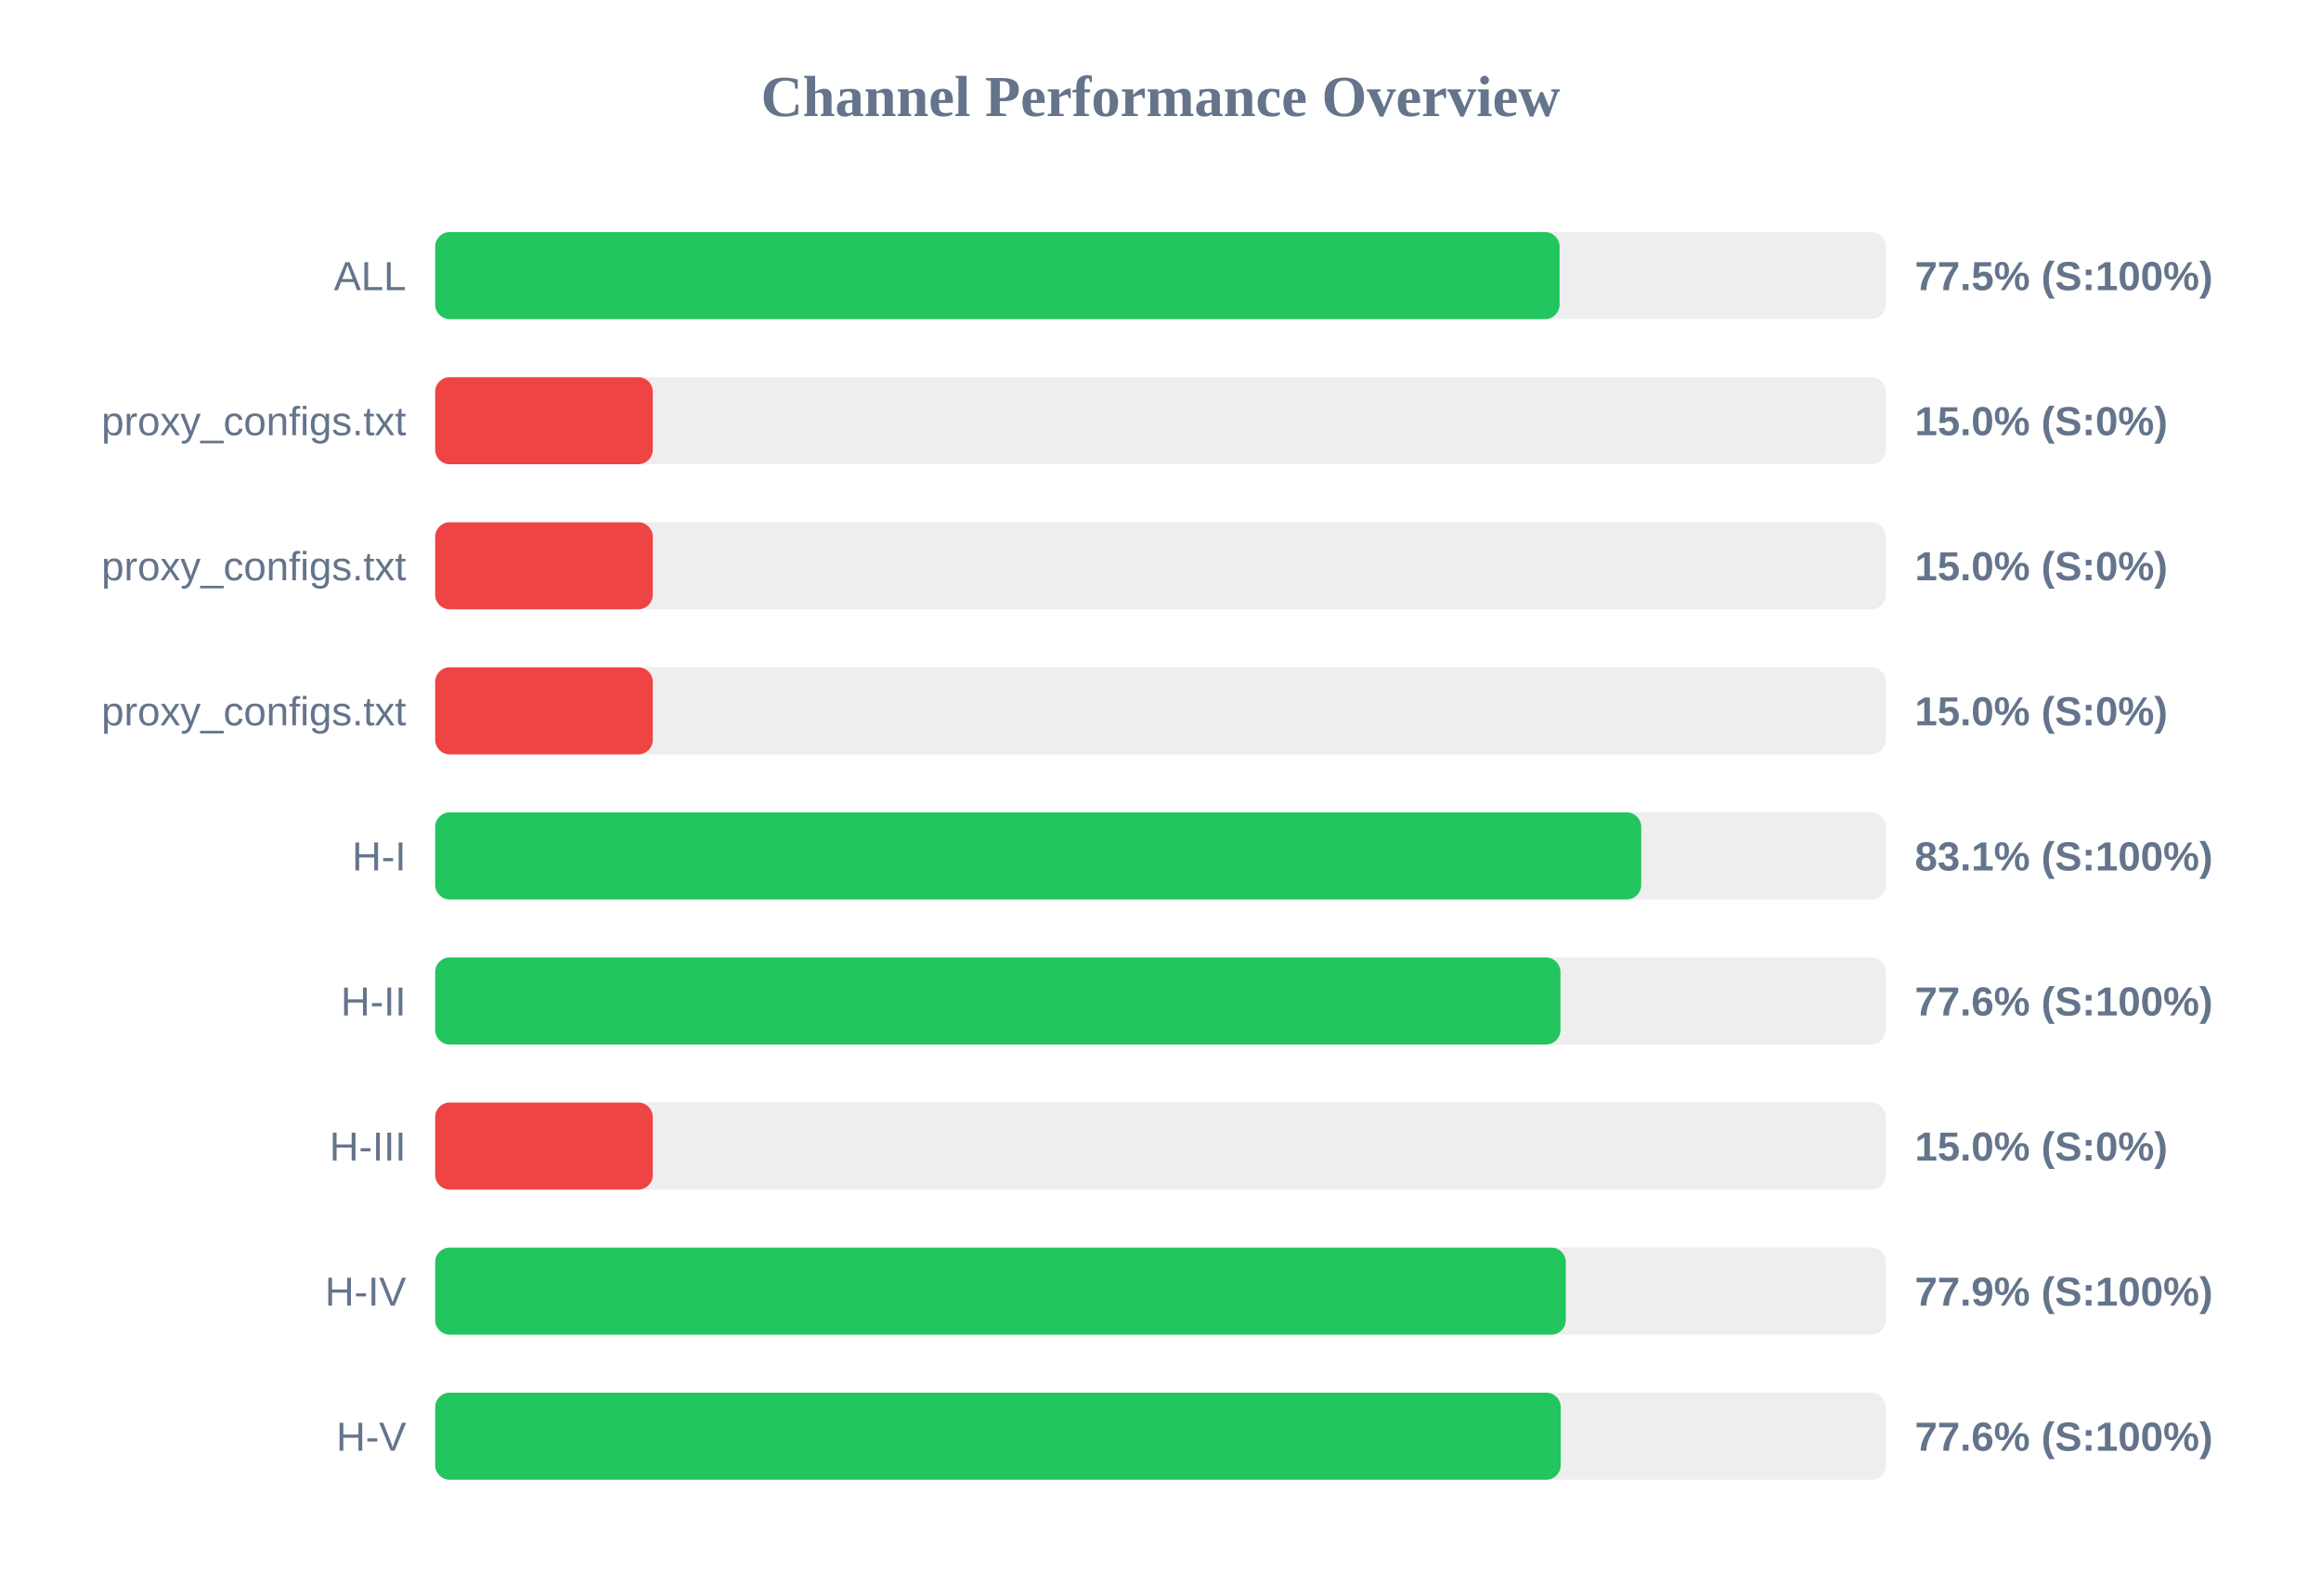
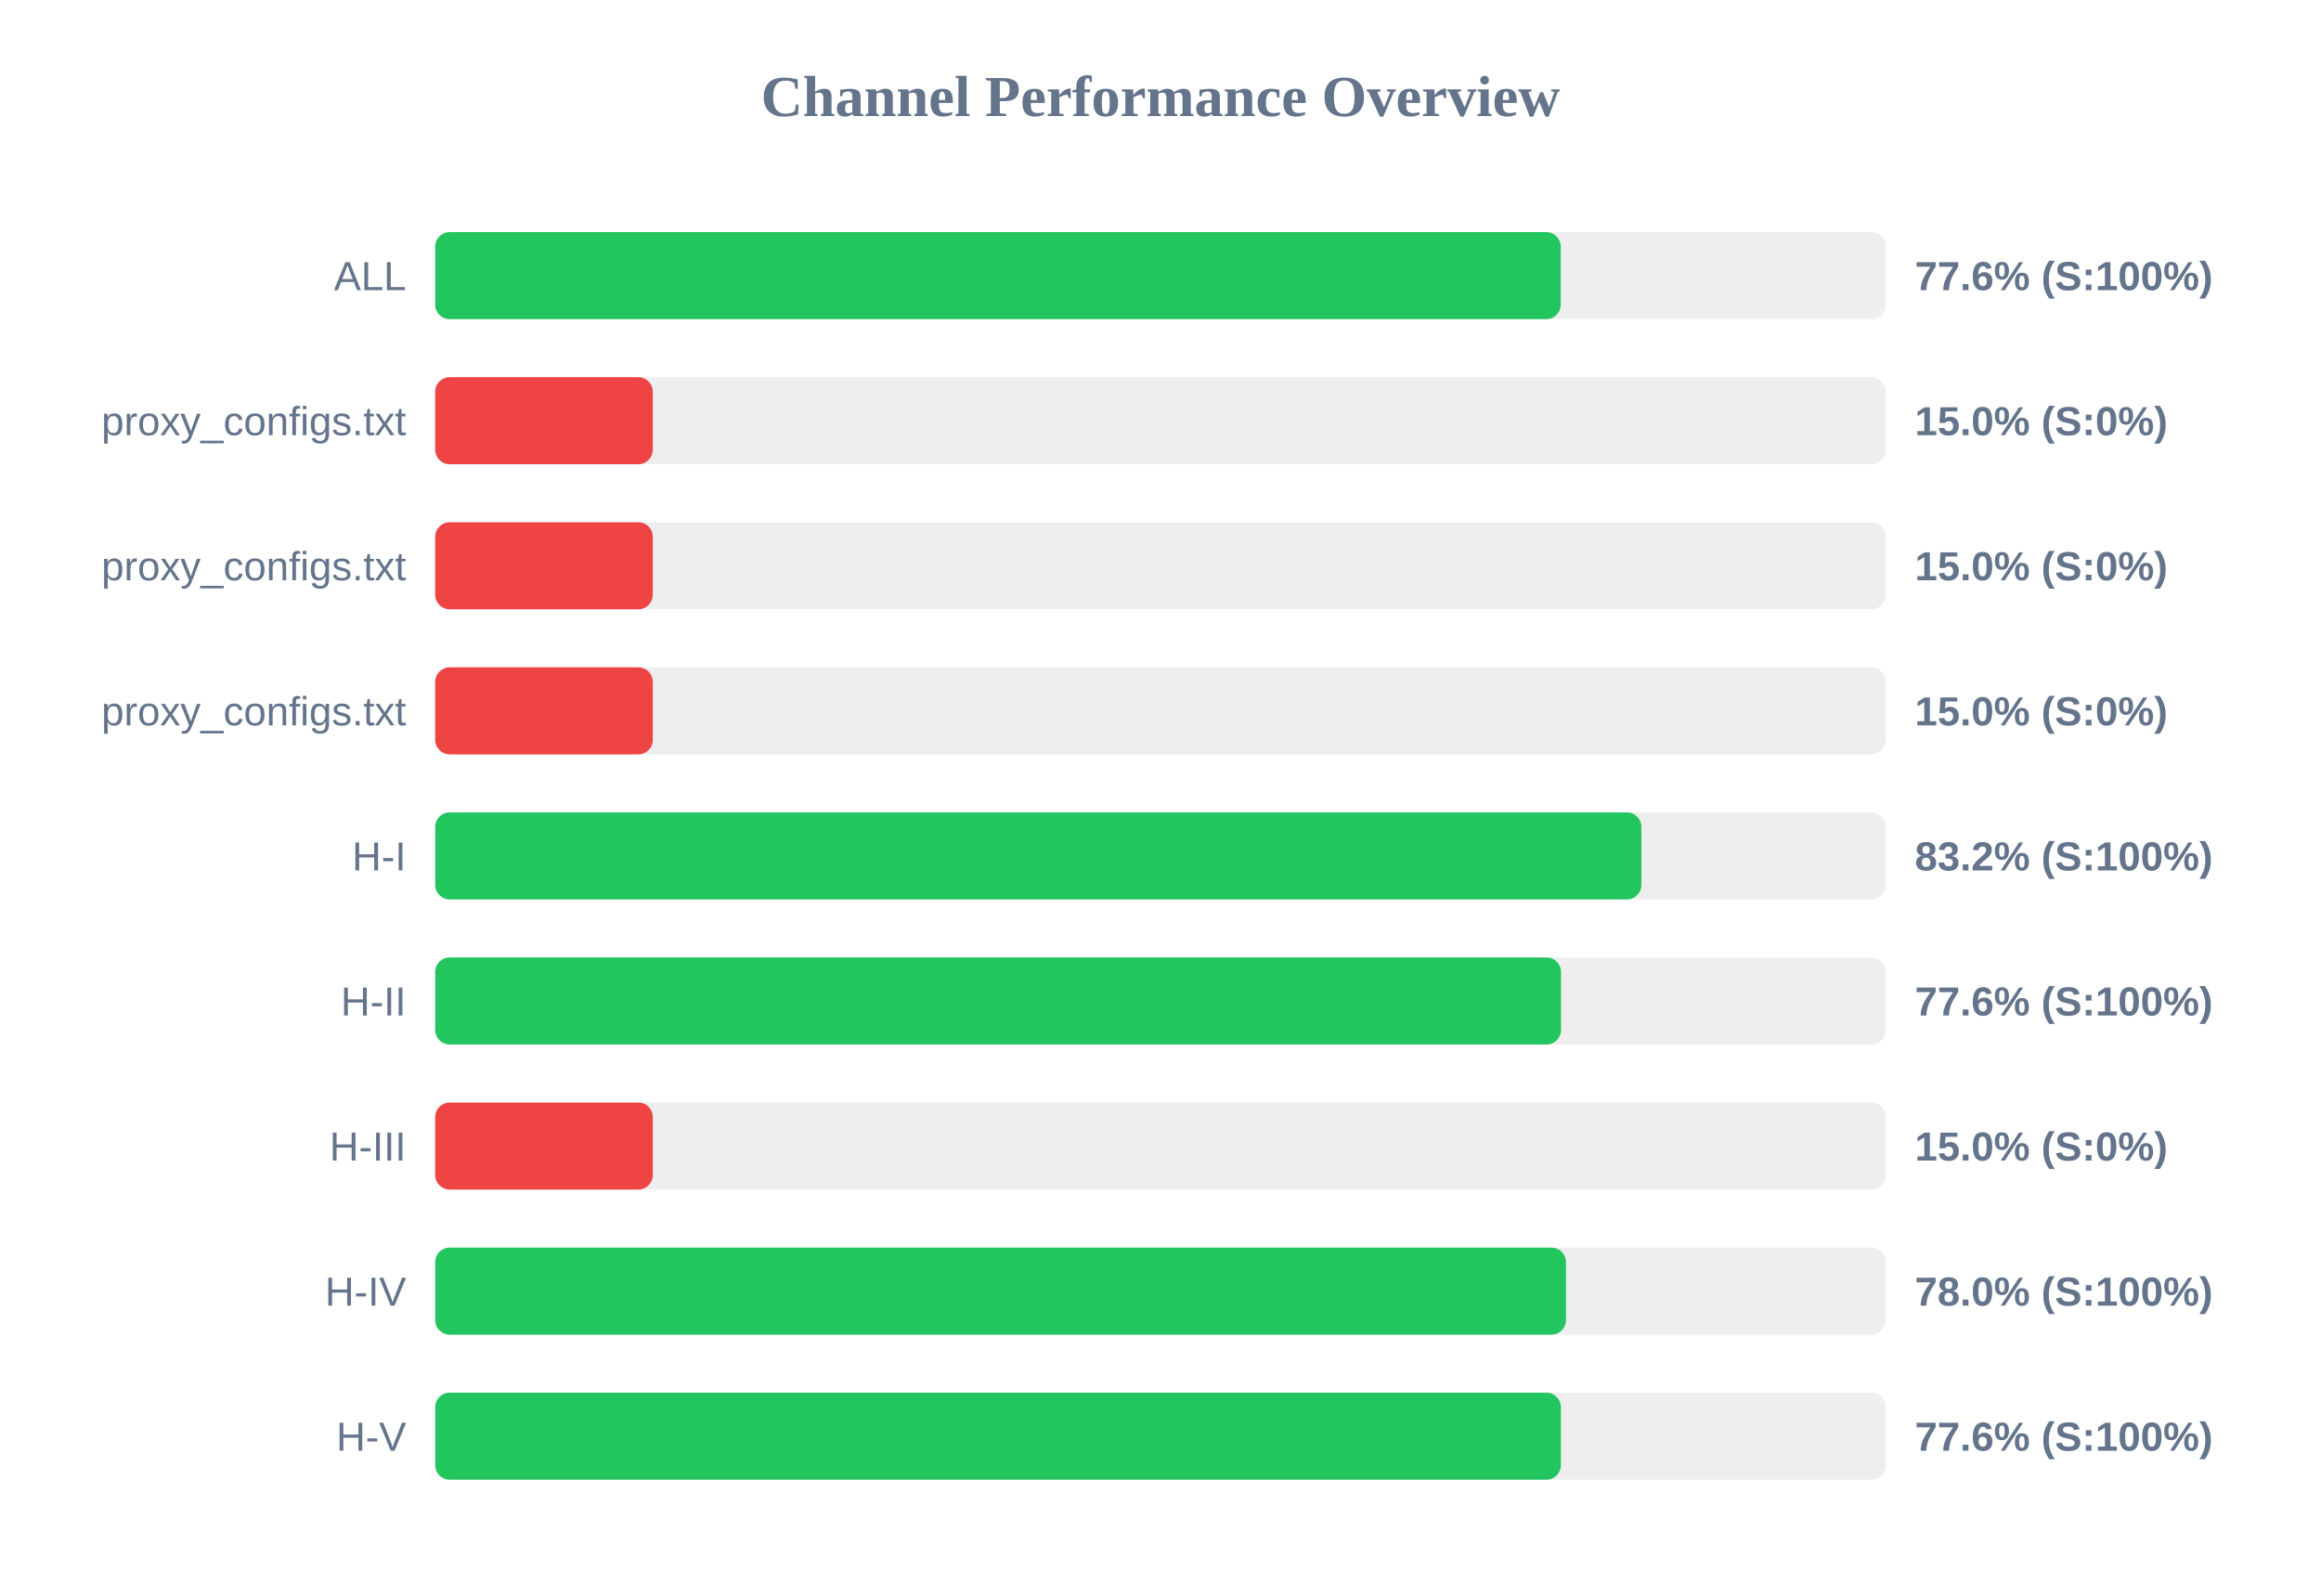
<svg xmlns="http://www.w3.org/2000/svg" width="800" height="550" version="1.1">
  <style>
        .row { font: 14px Arial; fill: #64748b; }
        .score { font: bold 14px Arial; fill: #64748b; }
    </style>
  <text x="400" y="40" text-anchor="middle" font-size="20px" font-weight="bold" fill="#64748b">Channel Performance Overview</text>
  <rect x="150" y="80" width="500" height="30" fill="#eee" rx="5" />
-   <rect x="150" y="80" width="387.55" height="30" fill="#22c55e" rx="5" />
+   <rect x="150" y="80" width="387.95" height="30" fill="#22c55e" rx="5" />
  <text x="140" y="100" text-anchor="end" class="row">ALL</text>
-   <text x="660" y="100" text-anchor="start" class="score">77.5% (S:100%)</text>
+   <text x="660" y="100" text-anchor="start" class="score">77.6% (S:100%)</text>
  <rect x="150" y="130" width="500" height="30" fill="#eee" rx="5" />
  <rect x="150" y="130" width="75.0" height="30" fill="#ef4444" rx="5" />
  <text x="140" y="150" text-anchor="end" class="row">proxy_configs.txt</text>
  <text x="660" y="150" text-anchor="start" class="score">15.0% (S:0%)</text>
  <rect x="150" y="180" width="500" height="30" fill="#eee" rx="5" />
  <rect x="150" y="180" width="75.0" height="30" fill="#ef4444" rx="5" />
  <text x="140" y="200" text-anchor="end" class="row">proxy_configs.txt</text>
  <text x="660" y="200" text-anchor="start" class="score">15.0% (S:0%)</text>
  <rect x="150" y="230" width="500" height="30" fill="#eee" rx="5" />
  <rect x="150" y="230" width="75.0" height="30" fill="#ef4444" rx="5" />
  <text x="140" y="250" text-anchor="end" class="row">proxy_configs.txt</text>
  <text x="660" y="250" text-anchor="start" class="score">15.0% (S:0%)</text>
  <rect x="150" y="280" width="500" height="30" fill="#eee" rx="5" />
-   <rect x="150" y="280" width="415.7" height="30" fill="#22c55e" rx="5" />
+   <rect x="150" y="280" width="415.75" height="30" fill="#22c55e" rx="5" />
  <text x="140" y="300" text-anchor="end" class="row">H-I</text>
-   <text x="660" y="300" text-anchor="start" class="score">83.1% (S:100%)</text>
+   <text x="660" y="300" text-anchor="start" class="score">83.2% (S:100%)</text>
  <rect x="150" y="330" width="500" height="30" fill="#eee" rx="5" />
-   <rect x="150" y="330" width="387.85" height="30" fill="#22c55e" rx="5" />
+   <rect x="150" y="330" width="388.05" height="30" fill="#22c55e" rx="5" />
  <text x="140" y="350" text-anchor="end" class="row">H-II</text>
  <text x="660" y="350" text-anchor="start" class="score">77.6% (S:100%)</text>
  <rect x="150" y="380" width="500" height="30" fill="#eee" rx="5" />
  <rect x="150" y="380" width="75.0" height="30" fill="#ef4444" rx="5" />
  <text x="140" y="400" text-anchor="end" class="row">H-III</text>
  <text x="660" y="400" text-anchor="start" class="score">15.0% (S:0%)</text>
  <rect x="150" y="430" width="500" height="30" fill="#eee" rx="5" />
-   <rect x="150" y="430" width="389.7" height="30" fill="#22c55e" rx="5" />
+   <rect x="150" y="430" width="389.75" height="30" fill="#22c55e" rx="5" />
  <text x="140" y="450" text-anchor="end" class="row">H-IV</text>
-   <text x="660" y="450" text-anchor="start" class="score">77.9% (S:100%)</text>
+   <text x="660" y="450" text-anchor="start" class="score">78.0% (S:100%)</text>
  <rect x="150" y="480" width="500" height="30" fill="#eee" rx="5" />
-   <rect x="150" y="480" width="387.95" height="30" fill="#22c55e" rx="5" />
+   <rect x="150" y="480" width="388.0" height="30" fill="#22c55e" rx="5" />
  <text x="140" y="500" text-anchor="end" class="row">H-V</text>
  <text x="660" y="500" text-anchor="start" class="score">77.6% (S:100%)</text>
</svg>
